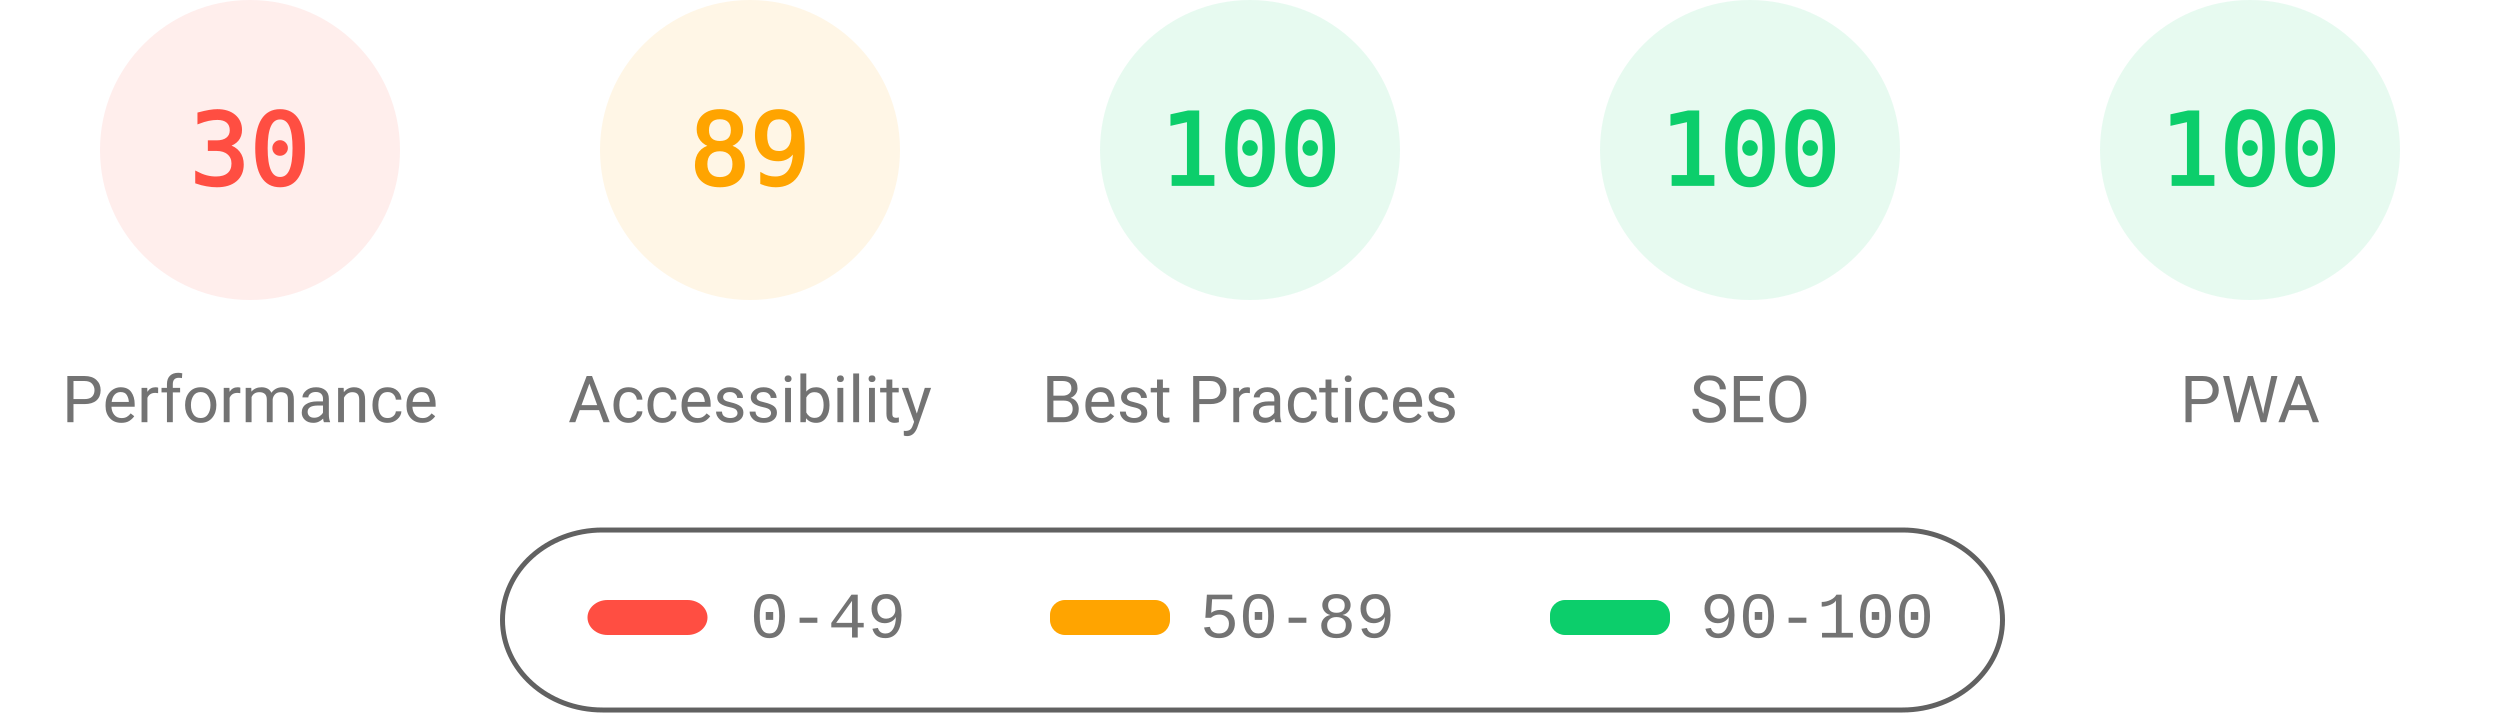
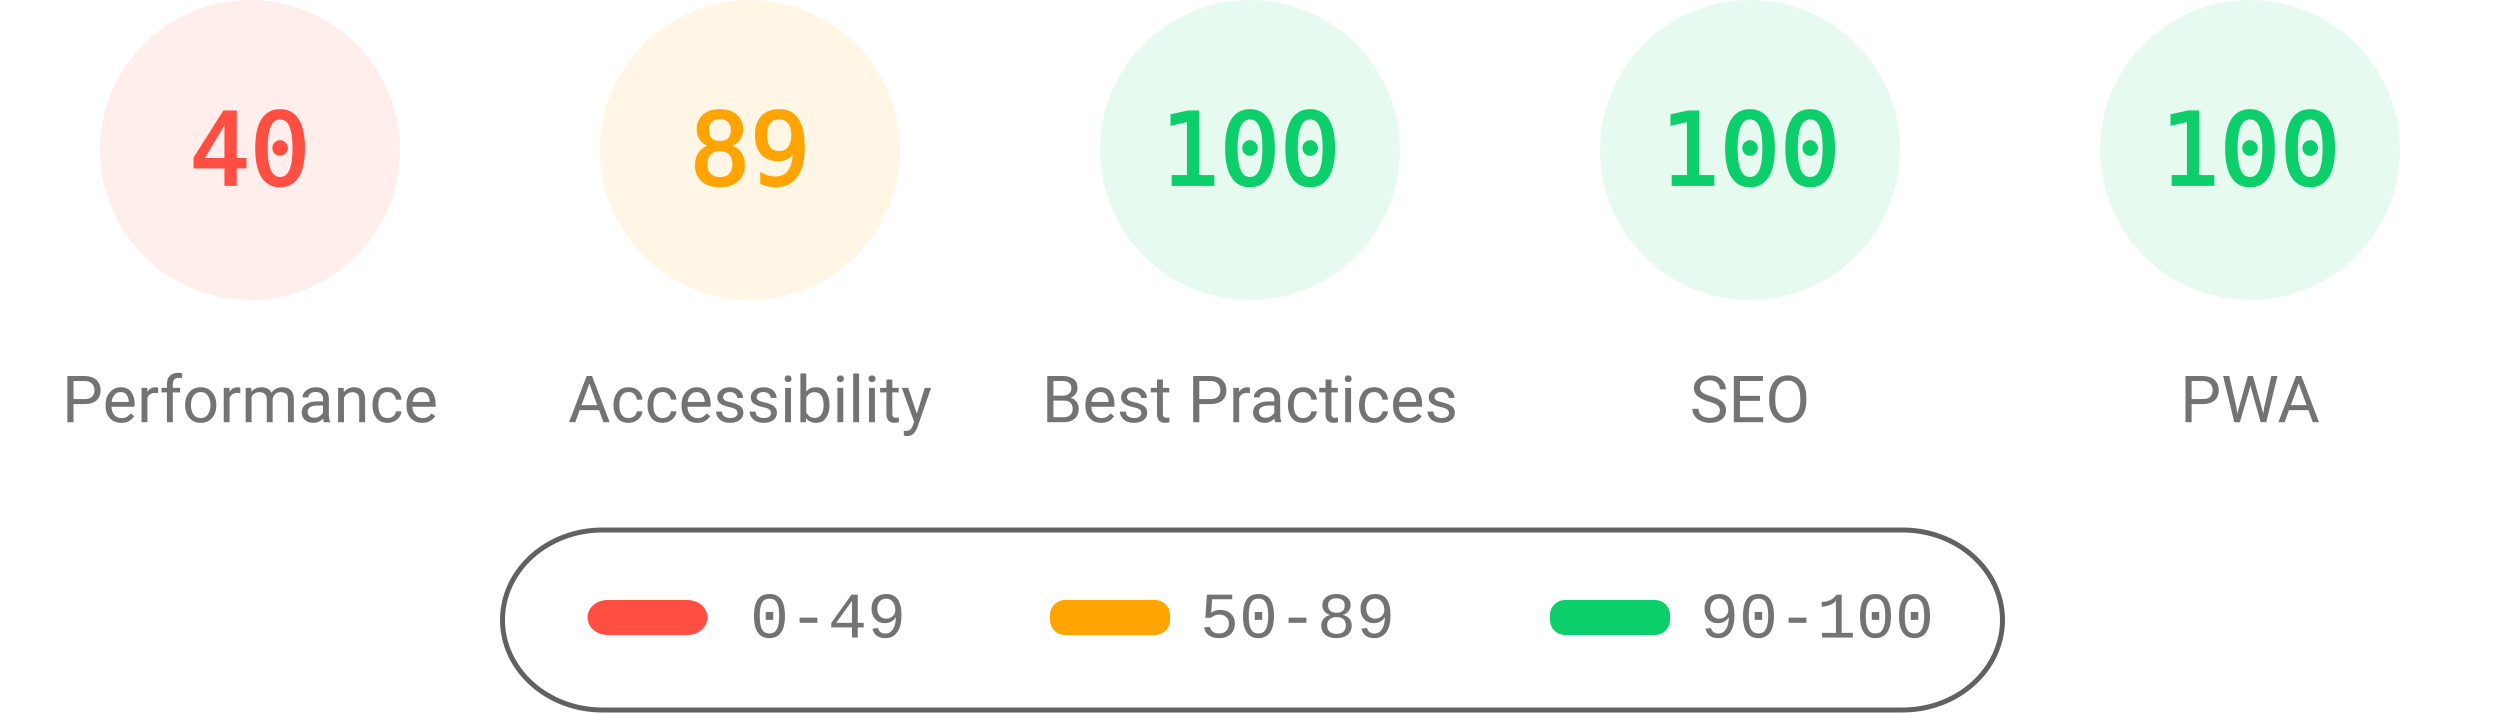
<svg xmlns="http://www.w3.org/2000/svg" fill="none" width="1000" height="285">
  <style>.gauge-base{opacity:.1}.gauge-arc{fill:none;animation-delay:250ms;stroke-linecap:round;transform:rotate(-90deg);transform-origin:100px 60px;animation:load-gauge 1s ease forwards}.guage-text{font-size:40px;font-family:monospace;text-align:center}.guage-red{color:#ff4e42;fill:#ff4e42;stroke:#ff4e42}.guage-orange{color:#ffa400;fill:#ffa400;stroke:#ffa400}.guage-green{color:#0cce6b;fill:#0cce6b;stroke:#0cce6b}.guage-undefined{color:#5c5c5c;fill:#5c5c5c;stroke:#5c5c5c}.guage-title{color:#737373;fill:#737373;stroke:none;font-size:26px;line-height:26px;font-family:Roboto,Halvetica,Arial,sans-serif}@keyframes load-gauge{from{stroke-dasharray:0 352.858}}</style>
  <svg class="guage-div guage-perf guage-red" viewBox="0 0 200 200" width="200" height="200">
    <circle class="gauge-base" r="56" cx="100" cy="60" stroke-width="8" />
-     <circle class="gauge-arc guage-arc-1" r="56" cx="100" cy="60" stroke-width="8" style="stroke-dasharray:105.557,351.858" />
-     <text class="guage-text" x="100" y="60" alignment-baseline="central" dominant-baseline="central" text-anchor="middle">30</text>
+     <circle class="gauge-arc guage-arc-1" r="56" cx="100" cy="60" stroke-width="8" style="stroke-dasharray:140.743,351.858" />
+     <text class="guage-text" x="100" y="60" alignment-baseline="central" dominant-baseline="central" text-anchor="middle">40</text>
    <text class="guage-title" x="100" y="160" alignment-baseline="central" dominant-baseline="central" text-anchor="middle">Performance</text>
  </svg>
  <svg class="guage-div guage-acc guage-orange" viewBox="0 0 200 200" width="200" height="200" x="200">
    <circle class="gauge-base" r="56" cx="100" cy="60" stroke-width="8" />
    <circle class="gauge-arc guage-arc-2" r="56" cx="100" cy="60" stroke-width="8" style="stroke-dasharray:313.154,351.858" />
    <text class="guage-text" x="100" y="60" alignment-baseline="central" dominant-baseline="central" text-anchor="middle">89</text>
    <text class="guage-title" x="100" y="160" alignment-baseline="central" dominant-baseline="central" text-anchor="middle">Accessibility</text>
  </svg>
  <svg class="guage-div guage-best guage-green" viewBox="0 0 200 200" width="200" height="200" x="400">
    <circle class="gauge-base" r="56" cx="100" cy="60" stroke-width="8" />
    <circle class="gauge-arc guage-arc-3" r="56" cx="100" cy="60" stroke-width="8" style="stroke-dasharray:351.858,351.858" />
    <text class="guage-text" x="100" y="60" alignment-baseline="central" dominant-baseline="central" text-anchor="middle">100</text>
    <text class="guage-title" x="100" y="160" alignment-baseline="central" dominant-baseline="central" text-anchor="middle">Best Practices</text>
  </svg>
  <svg class="guage-div guage-seo guage-green" viewBox="0 0 200 200" width="200" height="200" x="600">
    <circle class="gauge-base" r="56" cx="100" cy="60" stroke-width="8" />
    <circle class="gauge-arc guage-arc-4" r="56" cx="100" cy="60" stroke-width="8" style="stroke-dasharray:351.858,351.858" />
    <text class="guage-text" x="100" y="60" alignment-baseline="central" dominant-baseline="central" text-anchor="middle">100</text>
    <text class="guage-title" x="100" y="160" alignment-baseline="central" dominant-baseline="central" text-anchor="middle">SEO</text>
  </svg>
  <svg class="guage-div guage-pwa guage-green" viewBox="0 0 200 200" width="200" height="200" x="800">
    <circle class="gauge-base" r="56" cx="100" cy="60" stroke-width="8" />
    <circle class="gauge-arc guage-arc-4" r="56" cx="100" cy="60" stroke-width="8" style="stroke-dasharray:351.858,351.858" />
    <text class="guage-text" x="100" y="60" alignment-baseline="central" dominant-baseline="central" text-anchor="middle">100</text>
    <text class="guage-title" x="100" y="160" alignment-baseline="central" dominant-baseline="central" text-anchor="middle">PWA</text>
  </svg>
  <svg width="604" height="76" x="200" y="210">
    <path fill="none" id="canvas_background" d="M-1-1h604v80H-1z" />
    <rect fill-opacity="0" stroke="#616161" stroke-width="2" rx="40" id="svg_2" height="72" width="600" y="2" x="1" fill="#000" />
    <rect stroke="#000" rx="8" id="svg_3" height="14" width="48" y="30" x="35" stroke-opacity="null" stroke-width="0" fill="#ff4e42" />
    <rect stroke="#000" rx="6" id="svg_4" height="14" width="48" y="30" x="220" stroke-opacity="null" stroke-width="0" fill="#ffa400" />
    <rect stroke="#000" rx="6" id="svg_5" height="14" width="48" y="30" x="420" stroke-opacity="null" stroke-width="0" fill="#0cce6b" />
    <text xml:space="preserve" text-anchor="start" font-family="'Courier New', Courier, monospace" font-size="26" id="svg_6" y="45" x="100" stroke-opacity="null" stroke-width="0" stroke="#000" fill="#737373">0-49</text>
    <text xml:space="preserve" text-anchor="start" font-family="'Courier New', Courier, monospace" font-size="26" id="svg_7" y="45" x="280" stroke-opacity="null" stroke-width="0" stroke="#000" fill="#737373">50-89</text>
    <text xml:space="preserve" text-anchor="start" font-family="'Courier New', Courier, monospace" font-size="26" id="svg_8" y="45" x="480" stroke-opacity="null" stroke-width="0" stroke="#000" fill="#737373">90-100</text>
  </svg>
</svg>
